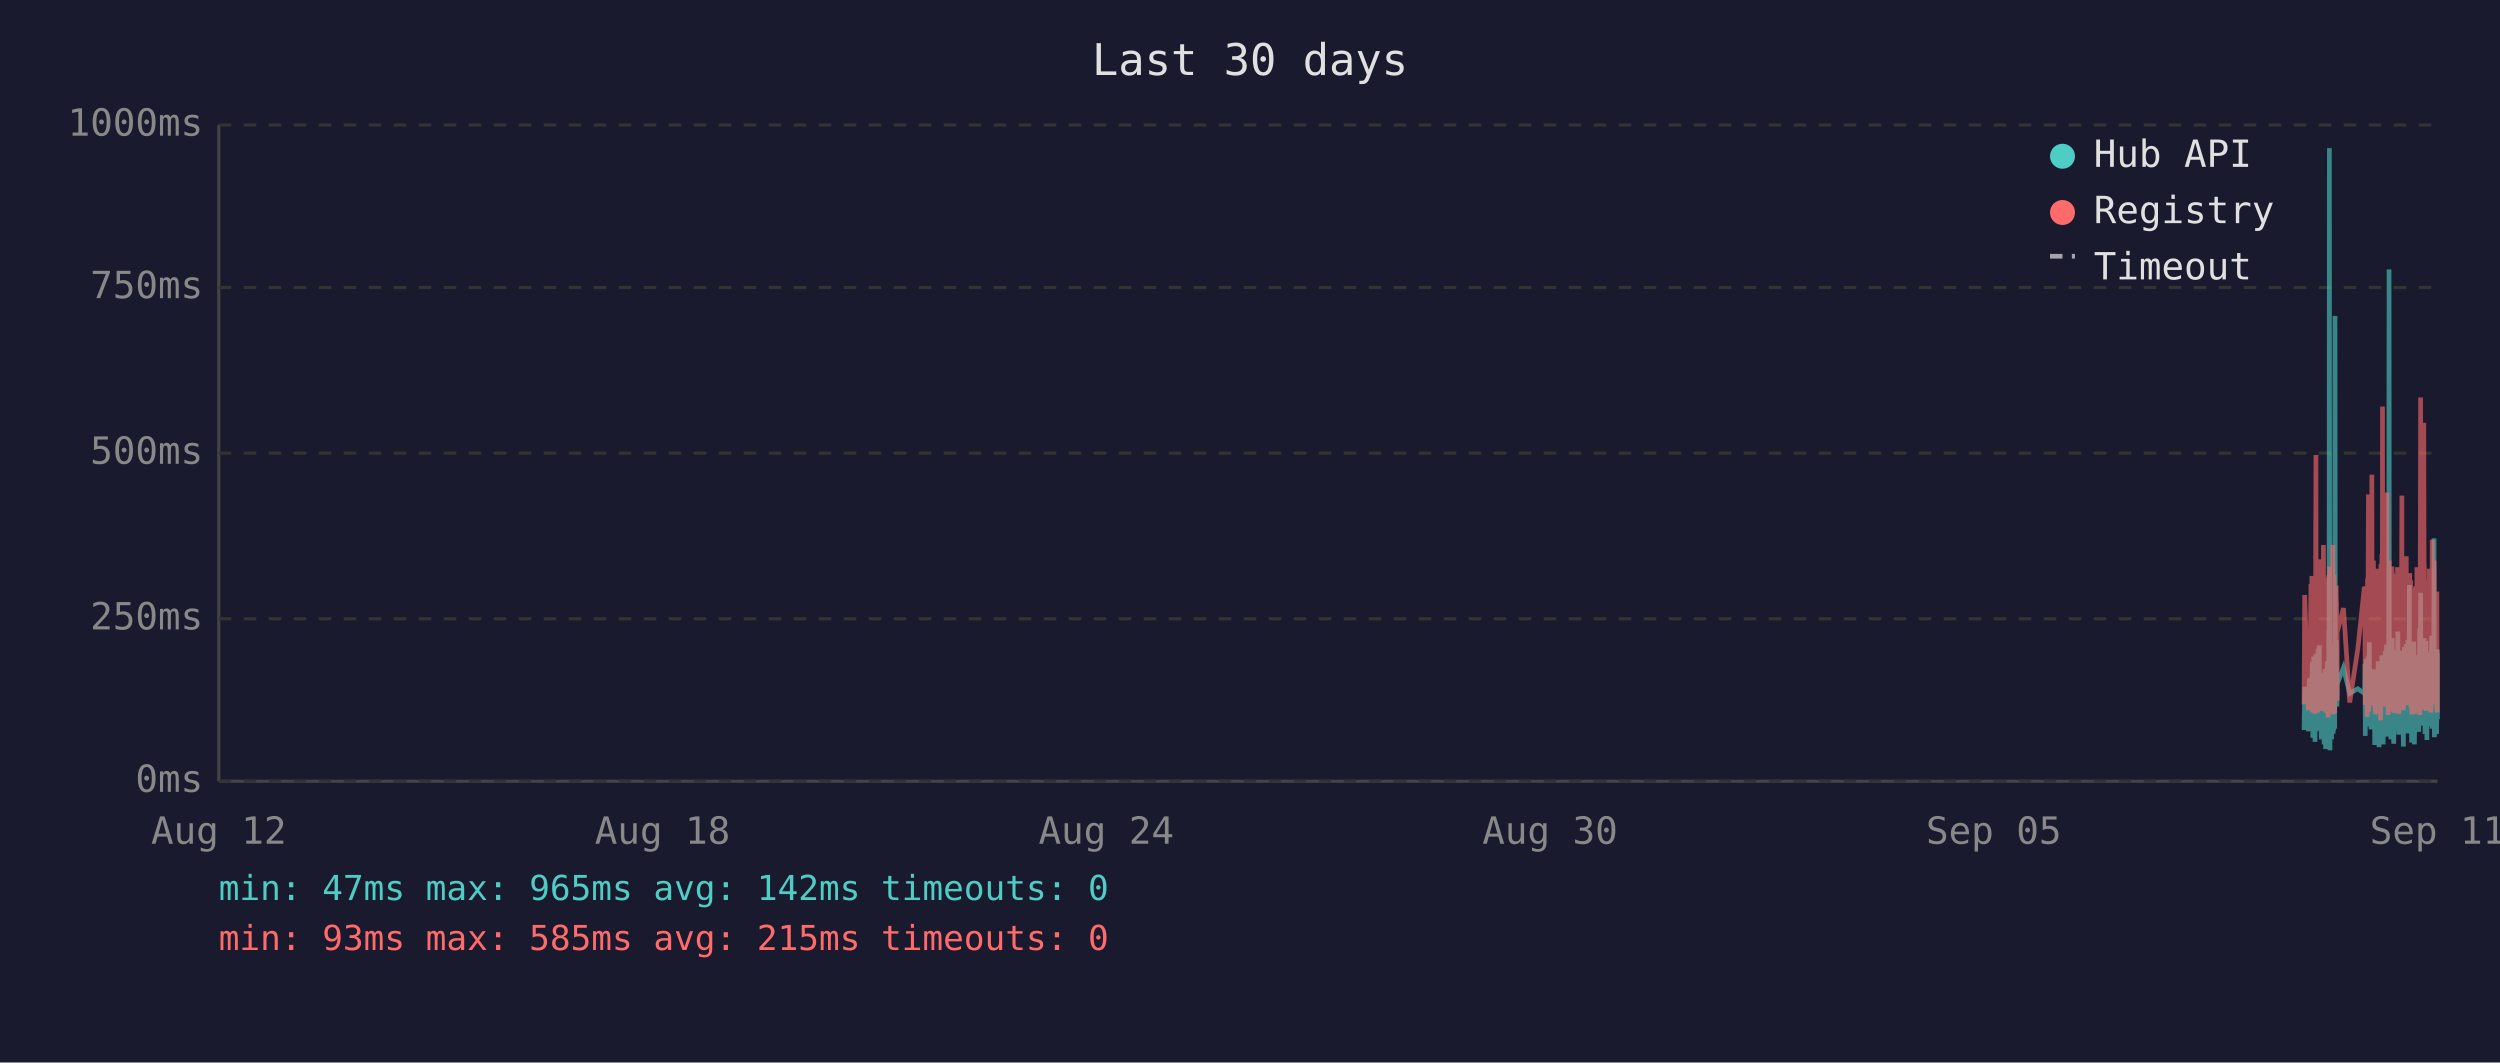
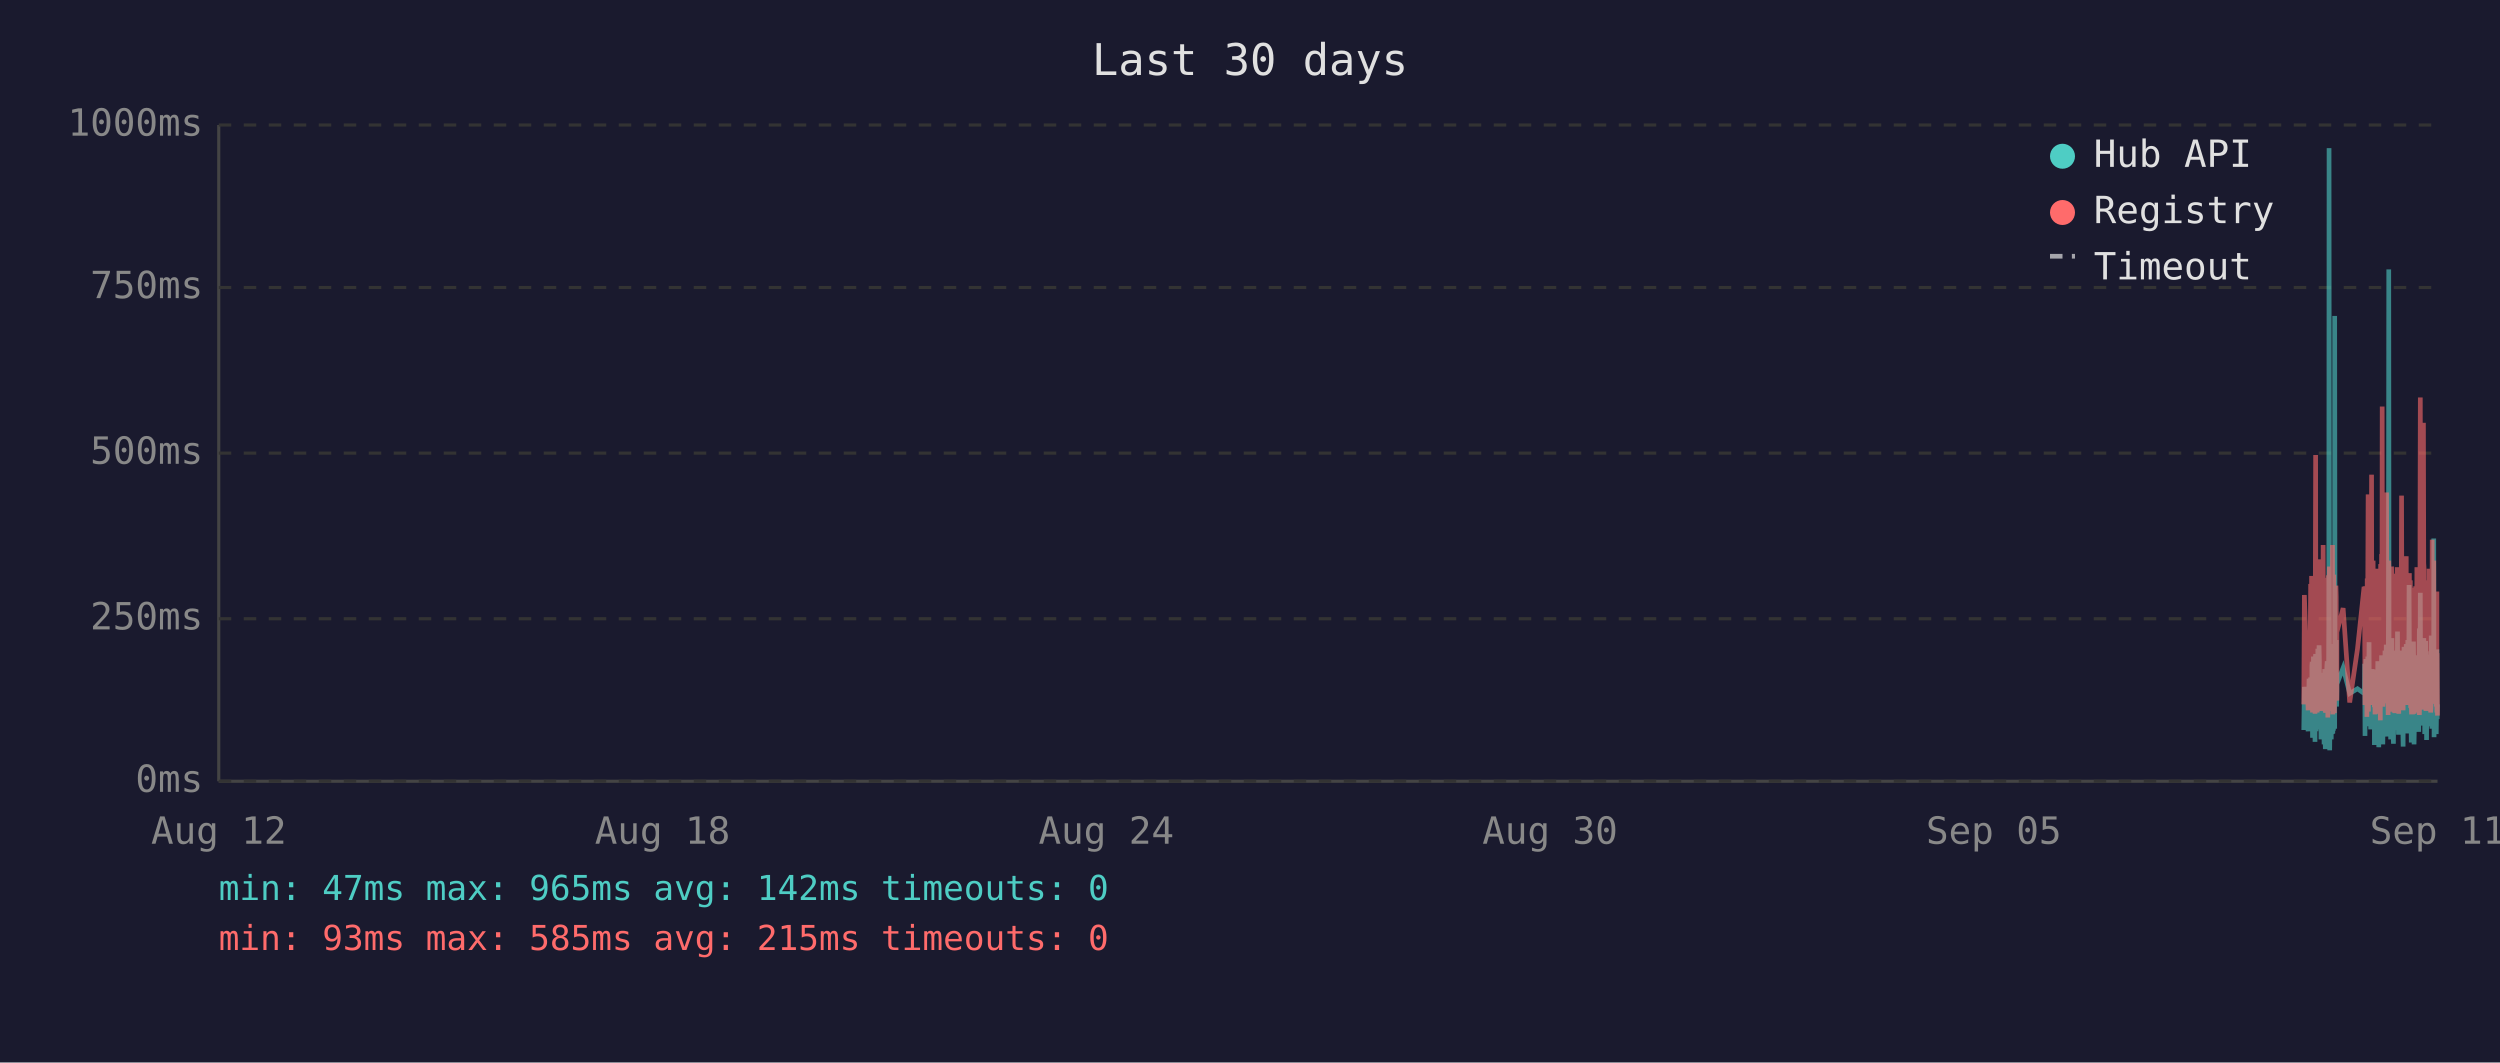
<svg xmlns="http://www.w3.org/2000/svg" viewBox="0 0 800 340" font-family="monospace" font-size="12">
  <rect width="800" height="340" fill="#1a1a2e" />
  <text x="400" y="24" fill="#e0e0e0" font-size="14" text-anchor="middle">Last 30 days</text>
  <line x1="70" y1="40" x2="70" y2="250" stroke="#444" stroke-width="1" />
  <line x1="70" y1="250" x2="780" y2="250" stroke="#444" stroke-width="1" />
  <line x1="70" y1="250" x2="780" y2="250" stroke="#333" stroke-width="1" stroke-dasharray="4" />
  <text x="65" y="250" fill="#888" text-anchor="end" dominant-baseline="middle">0ms</text>
  <line x1="70" y1="198" x2="780" y2="198" stroke="#333" stroke-width="1" stroke-dasharray="4" />
  <text x="65" y="198" fill="#888" text-anchor="end" dominant-baseline="middle">250ms</text>
  <line x1="70" y1="145" x2="780" y2="145" stroke="#333" stroke-width="1" stroke-dasharray="4" />
  <text x="65" y="145" fill="#888" text-anchor="end" dominant-baseline="middle">500ms</text>
  <line x1="70" y1="92" x2="780" y2="92" stroke="#333" stroke-width="1" stroke-dasharray="4" />
  <text x="65" y="92" fill="#888" text-anchor="end" dominant-baseline="middle">750ms</text>
  <line x1="70" y1="40" x2="780" y2="40" stroke="#333" stroke-width="1" stroke-dasharray="4" />
  <text x="65" y="40" fill="#888" text-anchor="end" dominant-baseline="middle">1000ms</text>
  <text x="70" y="270" fill="#888" text-anchor="middle">Aug 12</text>
  <text x="212" y="270" fill="#888" text-anchor="middle">Aug 18</text>
  <text x="354" y="270" fill="#888" text-anchor="middle">Aug 24</text>
  <text x="496" y="270" fill="#888" text-anchor="middle">Aug 30</text>
  <text x="638" y="270" fill="#888" text-anchor="middle">Sep 05</text>
  <text x="780" y="270" fill="#888" text-anchor="middle">Sep 11</text>
-   <polyline points="737.3,233.6 737.5,219.8 738.7,234.0 739.0,217.2 739.1,223.3 739.5,216.8 739.6,222.3 739.7,224.2 739.8,225.0 739.8,233.6 739.9,213.0 740.0,211.8 740.1,236.1 740.1,235.1 740.2,223.8 740.3,221.2 740.3,222.3 740.4,210.1 740.5,223.3 740.6,234.7 740.7,220.6 740.8,218.9 740.8,237.4 740.9,223.1 741.0,210.9 741.1,209.3 741.2,234.0 741.2,217.0 741.3,214.3 741.4,230.9 741.5,233.4 741.6,220.6 741.6,221.2 741.7,220.6 741.7,215.8 741.8,207.6 741.9,216.6 742.0,213.9 742.1,218.9 742.2,206.5 742.2,211.4 742.3,228.4 742.4,226.1 742.5,220.2 742.6,221.2 742.7,221.9 742.7,228.8 742.8,236.6 742.9,221.9 743.0,215.3 743.1,231.1 743.2,221.9 743.2,221.2 743.3,218.7 743.4,234.7 743.5,221.2 743.6,218.1 743.7,223.1 743.7,238.2 743.8,220.8 743.9,224.8 744.0,214.1 744.1,232.6 744.2,239.7 744.2,237.6 744.3,232.6 744.4,219.1 744.5,219.8 744.6,217.2 744.7,213.2 744.7,211.6 744.8,220.2 744.9,216.6 745.0,222.5 745.0,234.7 745.1,229.4 745.2,225.6 745.2,201.5 745.3,223.8 745.4,47.4 745.5,196.0 745.6,240.1 745.6,231.1 745.7,221.0 745.8,225.0 745.9,217.9 746.0,212.8 746.1,236.6 746.1,222.7 746.2,222.9 746.3,221.0 746.4,234.9 746.5,209.0 746.6,234.7 746.6,213.5 746.7,206.1 746.8,233.8 746.9,220.2 747.0,230.7 747.1,223.8 747.1,233.2 747.2,101.1 747.3,207.2 747.4,217.9 747.5,218.9 747.6,224.4 747.6,204.8 747.7,216.6 747.8,226.1 747.9,221.2 747.9,218.9 749.9,213.7 751.9,221.9 754.5,220.4 756.6,221.9 756.7,221.0 756.8,212.4 756.9,235.5 756.9,214.1 757.0,215.3 757.1,214.3 757.2,210.9 757.3,219.5 757.4,221.0 757.4,222.9 757.5,232.4 757.6,217.4 757.7,231.1 757.8,210.1 757.9,216.0 757.9,232.2 758.0,226.1 758.1,216.2 758.2,205.5 758.3,230.3 758.4,217.4 758.4,224.4 758.5,232.2 758.6,215.8 758.7,233.4 758.8,214.5 758.9,219.3 759.0,221.9 759.1,227.3 759.2,214.1 759.3,222.9 759.3,215.6 759.4,218.3 759.5,220.0 759.6,215.1 759.7,230.1 759.8,214.3 759.8,215.8 759.9,238.4 760.0,223.8 760.1,238.0 760.2,222.1 760.3,222.1 760.3,230.5 760.4,220.2 760.5,216.8 760.6,225.6 760.7,236.1 760.8,221.9 760.8,216.8 760.9,220.6 761.0,211.6 761.1,216.6 761.2,233.8 761.3,239.1 761.3,234.9 761.4,227.3 761.5,229.4 761.6,211.6 761.7,215.1 761.8,215.8 761.8,236.1 761.8,235.3 761.9,221.7 762.0,216.8 762.1,233.8 762.2,209.7 762.2,223.8 762.3,222.7 762.4,216.6 762.5,229.4 762.6,238.2 762.7,229.6 762.7,220.4 762.8,214.5 762.9,220.4 763.0,229.8 763.1,221.2 763.2,219.3 763.2,217.4 763.3,208.2 763.4,218.5 763.5,208.2 763.6,218.9 763.7,206.3 763.7,235.7 763.8,212.2 763.9,213.9 764.0,219.8 764.1,218.7 764.2,233.0 764.2,219.3 764.3,226.1 764.4,197.1 764.5,86.2 764.6,216.0 764.7,233.8 764.7,208.2 764.8,213.0 764.9,210.3 765.0,223.3 765.1,236.6 765.2,217.9 765.2,205.9 765.3,216.4 765.4,216.4 765.5,204.2 765.6,216.4 765.7,219.8 765.7,213.7 765.7,231.7 765.8,223.1 765.9,234.9 766.0,238.0 766.1,228.2 766.1,231.5 766.2,222.1 766.3,222.1 766.4,233.6 766.5,219.5 766.6,208.2 766.6,225.8 766.7,212.8 766.8,221.0 766.9,233.2 767.0,224.4 767.1,231.5 767.1,216.0 767.2,218.9 767.3,202.1 767.4,224.6 767.5,217.7 767.6,235.1 767.6,222.9 767.7,226.1 767.8,221.4 767.9,219.8 768.0,211.4 768.1,212.2 768.1,220.8 768.2,208.2 768.3,221.4 768.4,222.5 768.5,214.9 768.6,220.2 768.6,209.0 768.7,219.5 768.8,220.2 768.9,215.3 769.0,218.7 769.0,233.4 769.1,238.9 769.1,210.9 769.2,223.5 769.3,213.2 769.4,207.0 769.5,219.5 769.5,216.4 769.6,223.3 769.7,224.2 769.8,215.3 769.9,210.9 770.0,221.0 770.0,206.1 770.1,233.0 770.2,220.4 770.3,210.7 770.4,220.2 770.5,234.7 770.5,204.8 770.6,219.1 770.7,228.6 770.8,214.3 770.9,222.3 771.0,187.2 771.0,208.6 771.1,221.2 771.2,207.4 771.3,220.6 771.4,221.4 771.5,228.4 771.5,223.5 771.6,226.5 771.7,237.6 771.7,221.4 771.8,234.2 771.9,220.8 772.0,214.9 772.0,234.5 772.1,217.0 772.2,227.1 772.3,221.7 772.4,205.3 772.5,215.6 772.5,226.5 772.6,238.2 772.7,232.6 772.8,223.3 772.9,216.8 773.0,234.0 773.0,225.4 773.1,218.1 773.2,209.9 773.3,218.3 773.4,225.6 773.4,209.7 773.5,211.6 773.6,224.0 773.7,219.1 773.7,221.4 773.8,223.8 773.9,233.4 773.9,226.7 774.0,234.2 774.1,222.9 774.2,213.0 774.3,201.1 774.4,229.2 774.4,220.8 774.5,215.8 774.6,189.7 774.7,223.5 774.8,208.8 774.9,223.3 774.9,217.7 775.0,207.8 775.1,218.1 775.2,213.9 775.3,212.0 775.4,218.9 775.4,218.3 775.5,232.2 775.6,206.3 775.7,204.2 775.8,218.5 775.9,230.9 775.9,218.3 776.0,234.9 776.1,229.8 776.2,215.3 776.3,205.1 776.4,232.6 776.4,231.1 776.5,208.4 776.6,236.8 776.7,218.9 776.8,228.6 776.8,228.4 776.9,209.5 777.0,217.0 777.1,232.4 777.2,230.1 777.3,212.8 777.3,223.8 777.4,221.4 777.5,232.2 777.6,218.1 777.7,222.5 777.8,229.4 777.8,221.2 777.9,230.3 778.0,224.2 778.1,203.4 778.2,208.2 778.3,233.2 778.3,222.9 778.4,228.2 778.5,216.6 778.6,219.3 778.7,221.0 778.8,214.5 778.8,211.8 778.9,172.3 779.0,235.9 779.1,230.9 779.2,211.6 779.3,209.5 779.3,217.2 779.4,218.7 779.5,220.0 779.6,215.3 779.7,234.9 779.8,227.3 779.8,213.9 779.9,207.8 780.0,230.1" fill="none" stroke="#4ecdc4" stroke-width="1.5" opacity="0.6" />
-   <polyline points="737.3,225.4 737.5,190.4 738.7,227.3 739.0,201.7 739.1,226.5 739.5,187.6 739.6,187.6 739.7,215.8 739.8,184.3 739.8,224.6 739.9,206.3 740.0,192.5 740.1,228.0 740.1,225.8 740.2,209.0 740.3,204.0 740.3,209.0 740.4,196.2 740.5,224.4 740.6,225.8 740.7,206.1 740.8,204.2 740.8,228.4 740.9,222.3 741.0,186.0 741.1,145.6 741.2,226.3 741.2,215.1 741.3,226.3 741.4,224.2 741.5,226.5 741.6,228.0 741.6,228.0 741.7,206.5 741.7,198.1 741.8,181.3 741.9,193.1 742.0,199.4 742.1,181.1 742.2,201.1 742.2,196.7 742.3,223.5 742.4,214.9 742.5,179.0 742.6,185.3 742.7,227.5 742.7,225.8 742.8,226.7 742.9,185.7 743.0,209.5 743.1,224.4 743.2,184.9 743.2,184.5 743.3,206.3 743.4,225.0 743.5,174.4 743.6,200.7 743.7,185.3 743.7,226.5 743.8,186.4 743.9,222.7 744.0,190.8 744.1,216.6 744.2,227.5 744.2,228.0 744.3,227.7 744.4,186.6 744.5,210.5 744.6,200.2 744.7,200.4 744.7,198.1 744.8,206.1 744.9,190.4 745.0,184.9 745.0,229.6 745.1,217.7 745.2,184.1 745.2,188.3 745.3,216.6 745.4,187.8 745.5,181.3 745.6,227.5 745.6,225.6 745.7,207.4 745.8,226.5 745.9,201.3 746.0,193.9 746.1,226.9 746.1,184.1 746.2,209.0 746.3,185.5 746.4,225.8 746.5,174.4 746.6,228.6 746.6,192.7 746.7,197.5 746.8,224.0 746.9,183.9 747.0,225.0 747.1,228.2 747.1,216.0 747.2,209.9 747.3,192.2 747.4,193.3 747.5,221.7 747.6,187.4 747.6,191.0 747.7,192.9 747.8,217.2 747.9,224.2 747.9,202.3 749.9,194.6 751.9,224.8 754.5,207.6 756.6,187.8 756.7,188.7 756.8,201.7 756.9,225.6 756.9,191.0 757.0,187.6 757.1,190.8 757.2,190.6 757.3,208.8 757.4,210.5 757.4,216.0 757.5,229.4 757.6,185.1 757.7,218.7 757.8,182.8 757.9,158.2 757.9,221.7 758.0,227.7 758.1,191.8 758.2,178.8 758.3,225.4 758.4,203.0 758.4,219.5 758.5,219.3 758.6,205.3 758.7,225.6 758.8,182.0 758.9,181.3 759.0,151.9 759.1,218.5 759.2,189.1 759.3,208.0 759.3,207.4 759.4,210.1 759.5,179.4 759.6,202.1 759.7,224.2 759.8,194.3 759.8,189.9 759.9,226.3 760.0,196.4 760.1,228.6 760.2,206.5 760.3,217.4 760.3,224.4 760.4,182.0 760.5,191.4 760.6,228.4 760.7,225.4 760.8,225.2 760.8,187.6 760.9,184.7 761.0,196.7 761.1,204.0 761.2,223.8 761.3,224.4 761.3,226.9 761.4,215.6 761.5,216.8 761.6,210.1 761.7,208.2 761.8,205.9 761.8,230.5 761.8,228.4 761.9,180.5 762.0,186.4 762.1,223.8 762.2,177.3 762.2,184.7 762.3,225.8 762.4,130.1 762.5,217.2 762.6,226.1 762.7,224.8 762.7,181.8 762.8,190.8 762.9,201.7 763.0,225.0 763.1,221.0 763.2,183.4 763.2,192.7 763.3,199.2 763.4,184.9 763.5,182.2 763.6,183.9 763.7,178.4 763.7,224.2 763.8,157.6 763.9,197.7 764.0,208.6 764.1,184.5 764.2,214.1 764.2,228.8 764.3,206.5 764.4,194.6 764.5,179.4 764.6,186.6 764.7,221.9 764.7,214.1 764.8,203.6 764.9,197.3 765.0,208.8 765.1,225.2 765.2,190.6 765.2,194.6 765.3,189.5 765.4,181.3 765.5,184.5 765.6,191.4 765.7,188.1 765.7,192.7 765.7,226.1 765.8,227.7 765.9,225.0 766.0,223.5 766.1,215.3 766.1,228.0 766.2,215.1 766.3,184.5 766.4,215.3 766.5,228.2 766.6,197.3 766.6,184.3 766.7,224.4 766.8,183.6 766.9,225.6 767.0,185.3 767.1,224.8 767.1,226.3 767.2,181.5 767.3,190.8 767.4,213.5 767.5,189.7 767.6,225.0 767.6,228.4 767.7,226.3 767.8,217.7 767.9,203.4 768.0,199.6 768.1,194.8 768.1,185.3 768.2,199.4 768.3,188.9 768.4,215.1 768.5,190.6 768.6,158.6 768.6,192.7 768.7,187.8 768.8,207.8 768.9,195.0 769.0,184.1 769.0,216.0 769.1,227.3 769.1,183.6 769.2,223.8 769.3,194.3 769.4,182.8 769.5,185.1 769.5,202.3 769.6,204.4 769.7,220.6 769.8,189.3 769.9,207.8 770.0,181.3 770.0,178.0 770.1,223.3 770.2,183.4 770.3,191.6 770.4,204.0 770.5,225.6 770.5,195.8 770.6,210.1 770.7,222.9 770.8,189.1 770.9,207.0 771.0,191.2 771.0,197.5 771.1,183.4 771.2,197.9 771.3,193.5 771.4,185.7 771.5,226.5 771.5,225.4 771.6,210.9 771.7,226.7 771.7,225.2 771.8,228.6 771.9,210.1 772.0,193.1 772.0,228.6 772.1,214.7 772.2,214.9 772.3,214.5 772.4,188.1 772.5,191.4 772.5,226.3 772.6,228.4 772.7,223.8 772.8,211.4 772.9,216.8 773.0,226.5 773.0,187.6 773.1,203.4 773.2,226.5 773.3,191.2 773.4,217.0 773.4,181.5 773.5,196.2 773.6,228.0 773.7,191.8 773.7,225.8 773.8,225.8 773.9,227.5 773.9,218.3 774.0,227.7 774.1,183.9 774.2,190.6 774.3,228.8 774.4,222.9 774.4,223.8 774.5,170.4 774.6,127.2 774.7,196.0 774.8,199.6 774.9,227.1 774.9,188.9 775.0,191.6 775.1,209.0 775.2,192.5 775.3,188.5 775.4,182.2 775.4,209.0 775.5,225.6 775.6,135.3 775.7,180.1 775.8,182.0 775.9,225.2 775.9,185.7 776.0,223.8 776.1,225.8 776.2,189.1 776.3,207.0 776.4,227.5 776.4,216.0 776.5,197.1 776.6,222.5 776.7,214.5 776.8,217.2 776.8,223.8 776.9,189.5 777.0,186.8 777.1,223.5 777.2,223.3 777.3,189.9 777.3,226.5 777.4,182.0 777.5,224.2 777.6,205.3 777.7,227.1 777.8,224.0 777.8,185.1 777.9,228.0 778.0,226.5 778.1,184.5 778.2,207.2 778.3,218.3 778.3,172.7 778.4,224.4 778.5,195.0 778.6,189.7 778.7,181.3 778.8,185.1 778.8,197.5 778.9,179.4 779.0,224.0 779.1,225.2 779.2,192.2 779.3,205.9 779.3,207.4 779.4,210.5 779.5,224.4 779.6,191.4 779.7,226.1 779.8,218.3 779.8,189.3 779.9,228.0 780.0,209.0" fill="none" stroke="#ff6b6b" stroke-width="1.5" opacity="0.6" />
+   <polyline points="737.2,233.6 737.4,219.8 738.6,234.0 738.9,217.2 739.1,223.3 739.4,216.8 739.5,222.3 739.6,224.2 739.7,225.0 739.8,233.6 739.8,213.0 739.9,211.8 740.0,236.1 740.0,235.1 740.1,223.8 740.2,221.2 740.3,222.3 740.3,210.1 740.4,223.3 740.5,234.7 740.6,220.6 740.7,218.9 740.8,237.4 740.8,223.1 740.9,210.9 741.0,209.3 741.1,234.0 741.2,217.0 741.2,214.3 741.3,230.9 741.4,233.4 741.5,220.6 741.5,221.2 741.6,220.6 741.7,215.8 741.7,207.6 741.8,216.6 741.9,213.9 742.0,218.9 742.1,206.5 742.2,211.4 742.2,228.4 742.3,226.1 742.4,220.2 742.5,221.2 742.6,221.9 742.7,228.8 742.7,236.6 742.8,221.9 742.9,215.3 743.0,231.1 743.1,221.9 743.2,221.2 743.2,218.7 743.3,234.7 743.4,221.2 743.5,218.1 743.6,223.1 743.7,238.2 743.7,220.8 743.8,224.8 743.9,214.1 744.0,232.6 744.1,239.7 744.2,237.6 744.2,232.6 744.3,219.1 744.4,219.8 744.5,217.2 744.6,213.2 744.7,211.6 744.7,220.2 744.8,216.6 744.9,222.5 744.9,234.7 745.0,229.4 745.1,225.6 745.2,201.5 745.2,223.8 745.3,47.4 745.4,196.0 745.5,240.1 745.6,231.1 745.6,221.0 745.7,225.0 745.8,217.9 745.9,212.8 746.0,236.6 746.1,222.7 746.1,222.9 746.2,221.0 746.3,234.9 746.4,209.0 746.5,234.7 746.6,213.5 746.6,206.1 746.7,233.8 746.8,220.2 746.9,230.7 747.0,223.8 747.1,233.2 747.1,101.1 747.2,207.2 747.3,217.9 747.4,218.9 747.5,224.4 747.6,204.8 747.6,216.6 747.7,226.1 747.8,221.2 747.8,218.9 749.8,213.7 751.9,221.9 754.4,220.4 756.5,221.9 756.6,221.0 756.7,212.4 756.8,235.5 756.9,214.1 756.9,215.3 757.0,214.3 757.1,210.9 757.2,219.5 757.3,221.0 757.4,222.9 757.4,232.4 757.5,217.4 757.6,231.1 757.7,210.1 757.8,216.0 757.9,232.2 757.9,226.1 758.0,216.2 758.1,205.5 758.2,230.3 758.3,217.4 758.4,224.4 758.4,232.2 758.5,215.8 758.6,233.4 758.7,214.5 758.8,219.3 758.9,221.9 759.0,227.3 759.1,214.1 759.2,222.9 759.3,215.6 759.3,218.3 759.4,220.0 759.5,215.1 759.6,230.1 759.7,214.3 759.8,215.8 759.8,238.4 759.9,223.8 760.0,238.0 760.1,222.1 760.2,222.1 760.3,230.5 760.3,220.2 760.4,216.8 760.5,225.6 760.6,236.1 760.7,221.9 760.8,216.8 760.8,220.6 760.9,211.6 761.0,216.6 761.1,233.8 761.2,239.1 761.3,234.9 761.3,227.3 761.4,229.4 761.5,211.6 761.6,215.1 761.7,215.8 761.7,236.1 761.7,235.3 761.8,221.7 761.9,216.8 762.0,233.8 762.1,209.7 762.2,223.8 762.2,222.7 762.3,216.6 762.4,229.4 762.5,238.2 762.6,229.6 762.7,220.4 762.7,214.5 762.8,220.4 762.9,229.8 763.0,221.2 763.1,219.3 763.2,217.4 763.2,208.2 763.3,218.5 763.4,208.2 763.5,218.9 763.6,206.3 763.7,235.7 763.7,212.2 763.8,213.9 763.9,219.8 764.0,218.7 764.1,233.0 764.2,219.3 764.2,226.1 764.3,197.1 764.4,86.2 764.5,216.0 764.6,233.8 764.7,208.2 764.7,213.0 764.8,210.3 764.9,223.3 765.0,236.6 765.1,217.9 765.2,205.9 765.2,216.4 765.3,216.4 765.4,204.2 765.5,216.4 765.6,219.8 765.6,213.7 765.6,231.7 765.7,223.1 765.8,234.9 765.9,238.0 766.0,228.2 766.1,231.5 766.1,222.1 766.2,222.1 766.3,233.6 766.4,219.5 766.5,208.2 766.6,225.8 766.6,212.8 766.7,221.0 766.8,233.2 766.9,224.4 767.0,231.5 767.1,216.0 767.1,218.9 767.2,202.1 767.3,224.6 767.4,217.7 767.5,235.1 767.6,222.9 767.6,226.1 767.7,221.4 767.8,219.8 767.9,211.4 768.0,212.2 768.1,220.8 768.1,208.2 768.2,221.4 768.3,222.5 768.4,214.9 768.5,220.2 768.6,209.0 768.6,219.5 768.7,220.2 768.8,215.3 768.9,218.7 768.9,233.4 769.0,238.9 769.1,210.9 769.1,223.5 769.2,213.2 769.3,207.0 769.4,219.5 769.5,216.4 769.5,223.3 769.6,224.2 769.7,215.3 769.8,210.9 769.9,221.0 770.0,206.1 770.0,233.0 770.1,220.4 770.2,210.7 770.3,220.2 770.4,234.7 770.5,204.8 770.5,219.1 770.6,228.6 770.7,214.3 770.8,222.3 770.9,187.2 771.0,208.6 771.0,221.2 771.1,207.4 771.2,220.6 771.3,221.4 771.4,228.4 771.5,223.5 771.5,226.5 771.6,237.6 771.6,221.4 771.7,234.2 771.8,220.8 771.9,214.9 772.0,234.5 772.0,217.0 772.1,227.1 772.2,221.7 772.3,205.3 772.4,215.6 772.5,226.5 772.5,238.2 772.6,232.6 772.7,223.3 772.8,216.8 772.9,234.0 773.0,225.4 773.0,218.1 773.1,209.9 773.2,218.3 773.3,225.6 773.4,209.7 773.5,211.6 773.5,224.0 773.6,219.1 773.7,221.4 773.7,223.8 773.8,233.4 773.9,226.7 774.0,234.2 774.0,222.9 774.1,213.0 774.2,201.1 774.3,229.2 774.4,220.8 774.4,215.8 774.5,189.7 774.6,223.5 774.7,208.8 774.8,223.3 774.9,217.7 774.9,207.8 775.0,218.1 775.1,213.9 775.2,212.0 775.3,218.9 775.4,218.3 775.4,232.2 775.5,206.3 775.6,204.2 775.7,218.5 775.8,230.9 775.9,218.3 775.9,234.9 776.0,229.8 776.1,215.3 776.2,205.1 776.3,232.6 776.4,231.1 776.4,208.4 776.5,236.8 776.6,218.9 776.7,228.6 776.8,228.4 776.8,209.5 776.9,217.0 777.0,232.4 777.1,230.1 777.2,212.8 777.3,223.8 777.3,221.4 777.4,232.2 777.5,218.1 777.6,222.5 777.7,229.4 777.8,221.2 777.8,230.3 777.9,224.2 778.0,203.4 778.1,208.2 778.2,233.2 778.3,222.9 778.3,228.2 778.4,216.6 778.5,219.3 778.6,221.0 778.7,214.5 778.8,211.8 778.8,172.3 778.9,235.9 779.0,230.9 779.1,211.6 779.2,209.5 779.3,217.2 779.3,218.7 779.4,220.0 779.5,215.3 779.6,234.9 779.7,227.3 779.8,213.9 779.8,207.8 779.9,230.1 780.0,225.4" fill="none" stroke="#4ecdc4" stroke-width="1.5" opacity="0.6" />
+   <polyline points="737.2,225.4 737.4,190.4 738.6,227.3 738.9,201.7 739.1,226.5 739.4,187.6 739.5,187.6 739.6,215.8 739.7,184.3 739.8,224.6 739.8,206.3 739.9,192.5 740.0,228.0 740.0,225.8 740.1,209.0 740.2,204.0 740.3,209.0 740.3,196.2 740.4,224.4 740.5,225.8 740.6,206.1 740.7,204.2 740.8,228.4 740.8,222.3 740.9,186.0 741.0,145.6 741.1,226.3 741.2,215.1 741.2,226.3 741.3,224.2 741.4,226.5 741.5,228.0 741.5,228.0 741.6,206.5 741.7,198.1 741.7,181.3 741.8,193.1 741.9,199.4 742.0,181.1 742.1,201.1 742.2,196.7 742.2,223.5 742.3,214.9 742.4,179.0 742.5,185.3 742.6,227.5 742.7,225.8 742.7,226.7 742.8,185.7 742.9,209.5 743.0,224.4 743.1,184.9 743.2,184.5 743.2,206.3 743.3,225.0 743.4,174.4 743.5,200.7 743.6,185.3 743.7,226.5 743.7,186.4 743.8,222.7 743.9,190.8 744.0,216.6 744.1,227.5 744.2,228.0 744.2,227.7 744.3,186.6 744.4,210.5 744.5,200.2 744.6,200.4 744.7,198.1 744.7,206.1 744.8,190.4 744.9,184.9 744.9,229.6 745.0,217.7 745.1,184.1 745.2,188.3 745.2,216.6 745.3,187.8 745.4,181.3 745.5,227.5 745.6,225.6 745.6,207.4 745.7,226.5 745.8,201.3 745.9,193.9 746.0,226.9 746.1,184.1 746.1,209.0 746.2,185.5 746.3,225.8 746.4,174.4 746.5,228.6 746.6,192.7 746.6,197.5 746.7,224.0 746.8,183.9 746.9,225.0 747.0,228.2 747.1,216.0 747.1,209.9 747.2,192.2 747.3,193.3 747.4,221.7 747.5,187.4 747.6,191.0 747.6,192.9 747.7,217.2 747.8,224.2 747.8,202.3 749.8,194.6 751.9,224.8 754.4,207.6 756.5,187.8 756.6,188.7 756.7,201.7 756.8,225.6 756.9,191.0 756.9,187.6 757.0,190.8 757.1,190.6 757.2,208.8 757.3,210.5 757.4,216.0 757.4,229.4 757.5,185.1 757.6,218.7 757.7,182.8 757.8,158.2 757.9,221.7 757.9,227.7 758.0,191.8 758.1,178.8 758.2,225.4 758.3,203.0 758.4,219.5 758.4,219.3 758.5,205.3 758.6,225.6 758.7,182.0 758.8,181.3 758.9,151.9 759.0,218.5 759.1,189.1 759.2,208.0 759.3,207.4 759.3,210.1 759.4,179.4 759.5,202.1 759.6,224.2 759.7,194.3 759.8,189.9 759.8,226.3 759.9,196.4 760.0,228.6 760.1,206.5 760.2,217.4 760.3,224.4 760.3,182.0 760.4,191.4 760.5,228.4 760.6,225.4 760.7,225.2 760.8,187.6 760.8,184.7 760.9,196.7 761.0,204.0 761.1,223.8 761.2,224.4 761.3,226.9 761.3,215.6 761.4,216.8 761.5,210.1 761.6,208.2 761.7,205.9 761.7,230.5 761.7,228.4 761.8,180.5 761.9,186.4 762.0,223.8 762.1,177.3 762.2,184.7 762.2,225.8 762.3,130.1 762.4,217.2 762.5,226.1 762.6,224.8 762.7,181.8 762.7,190.8 762.8,201.7 762.9,225.0 763.0,221.0 763.1,183.4 763.2,192.7 763.2,199.2 763.3,184.9 763.4,182.2 763.5,183.9 763.6,178.4 763.7,224.2 763.7,157.6 763.8,197.7 763.9,208.6 764.0,184.5 764.1,214.1 764.2,228.8 764.2,206.5 764.3,194.6 764.4,179.4 764.5,186.6 764.6,221.9 764.7,214.1 764.7,203.6 764.8,197.3 764.9,208.8 765.0,225.2 765.1,190.6 765.2,194.6 765.2,189.5 765.3,181.3 765.4,184.5 765.5,191.4 765.6,188.1 765.6,192.7 765.6,226.1 765.7,227.7 765.8,225.0 765.9,223.5 766.0,215.3 766.1,228.0 766.1,215.1 766.2,184.5 766.3,215.3 766.4,228.2 766.5,197.3 766.6,184.3 766.6,224.4 766.7,183.6 766.8,225.6 766.9,185.3 767.0,224.8 767.1,226.3 767.1,181.5 767.2,190.8 767.3,213.5 767.4,189.7 767.5,225.0 767.6,228.4 767.6,226.3 767.7,217.7 767.8,203.4 767.9,199.6 768.0,194.8 768.1,185.3 768.1,199.4 768.2,188.9 768.3,215.1 768.4,190.6 768.5,158.6 768.6,192.7 768.6,187.8 768.7,207.8 768.8,195.0 768.9,184.1 768.9,216.0 769.0,227.3 769.1,183.6 769.1,223.8 769.2,194.3 769.3,182.8 769.4,185.1 769.5,202.3 769.5,204.4 769.6,220.6 769.7,189.3 769.8,207.8 769.9,181.3 770.0,178.0 770.0,223.3 770.1,183.4 770.2,191.6 770.3,204.0 770.4,225.6 770.5,195.8 770.5,210.1 770.6,222.9 770.7,189.1 770.8,207.0 770.9,191.2 771.0,197.5 771.0,183.4 771.1,197.9 771.2,193.5 771.3,185.7 771.4,226.5 771.5,225.4 771.5,210.9 771.6,226.7 771.6,225.2 771.7,228.6 771.8,210.1 771.9,193.1 772.0,228.6 772.0,214.7 772.1,214.9 772.2,214.5 772.3,188.1 772.4,191.4 772.5,226.3 772.5,228.4 772.6,223.8 772.7,211.4 772.8,216.8 772.9,226.5 773.0,187.6 773.0,203.4 773.1,226.5 773.2,191.2 773.3,217.0 773.4,181.5 773.5,196.2 773.5,228.0 773.6,191.8 773.7,225.8 773.7,225.8 773.8,227.5 773.9,218.3 774.0,227.7 774.0,183.9 774.1,190.6 774.2,228.8 774.3,222.9 774.4,223.8 774.4,170.4 774.5,127.2 774.6,196.0 774.7,199.6 774.8,227.1 774.9,188.9 774.9,191.6 775.0,209.0 775.1,192.5 775.2,188.5 775.3,182.2 775.4,209.0 775.4,225.6 775.5,135.3 775.6,180.1 775.7,182.0 775.8,225.2 775.9,185.7 775.9,223.8 776.0,225.8 776.1,189.1 776.2,207.0 776.3,227.5 776.4,216.0 776.4,197.1 776.5,222.5 776.6,214.5 776.7,217.2 776.8,223.8 776.8,189.5 776.9,186.8 777.0,223.5 777.1,223.3 777.2,189.9 777.3,226.5 777.3,182.0 777.4,224.2 777.5,205.3 777.6,227.1 777.7,224.0 777.8,185.1 777.8,228.0 777.9,226.5 778.0,184.5 778.1,207.2 778.2,218.3 778.3,172.7 778.3,224.4 778.4,195.0 778.5,189.7 778.6,181.3 778.7,185.1 778.8,197.5 778.8,179.4 778.9,224.0 779.0,225.2 779.1,192.2 779.2,205.9 779.3,207.4 779.3,210.5 779.4,224.4 779.5,191.4 779.6,226.1 779.7,218.3 779.8,189.3 779.8,228.0 779.9,209.0 780.0,229.0" fill="none" stroke="#ff6b6b" stroke-width="1.5" opacity="0.6" />
  <circle cx="660" cy="50" r="4" fill="#4ecdc4" />
  <text x="670" y="50" fill="#e0e0e0" dominant-baseline="middle">Hub API</text>
  <circle cx="660" cy="68" r="4" fill="#ff6b6b" />
  <text x="670" y="68" fill="#e0e0e0" dominant-baseline="middle">Registry</text>
  <line x1="656" y1="82" x2="664" y2="82" stroke="#e0e0e0" stroke-width="1.5" stroke-dasharray="4,3" opacity="0.7" />
  <text x="670" y="86" fill="#e0e0e0" dominant-baseline="middle">Timeout</text>
  <text x="70" y="288" fill="#4ecdc4" font-size="11">min: 47ms  max: 965ms  avg: 142ms  timeouts: 0</text>
  <text x="70" y="304" fill="#ff6b6b" font-size="11">min: 93ms  max: 585ms  avg: 215ms  timeouts: 0</text>
</svg>
